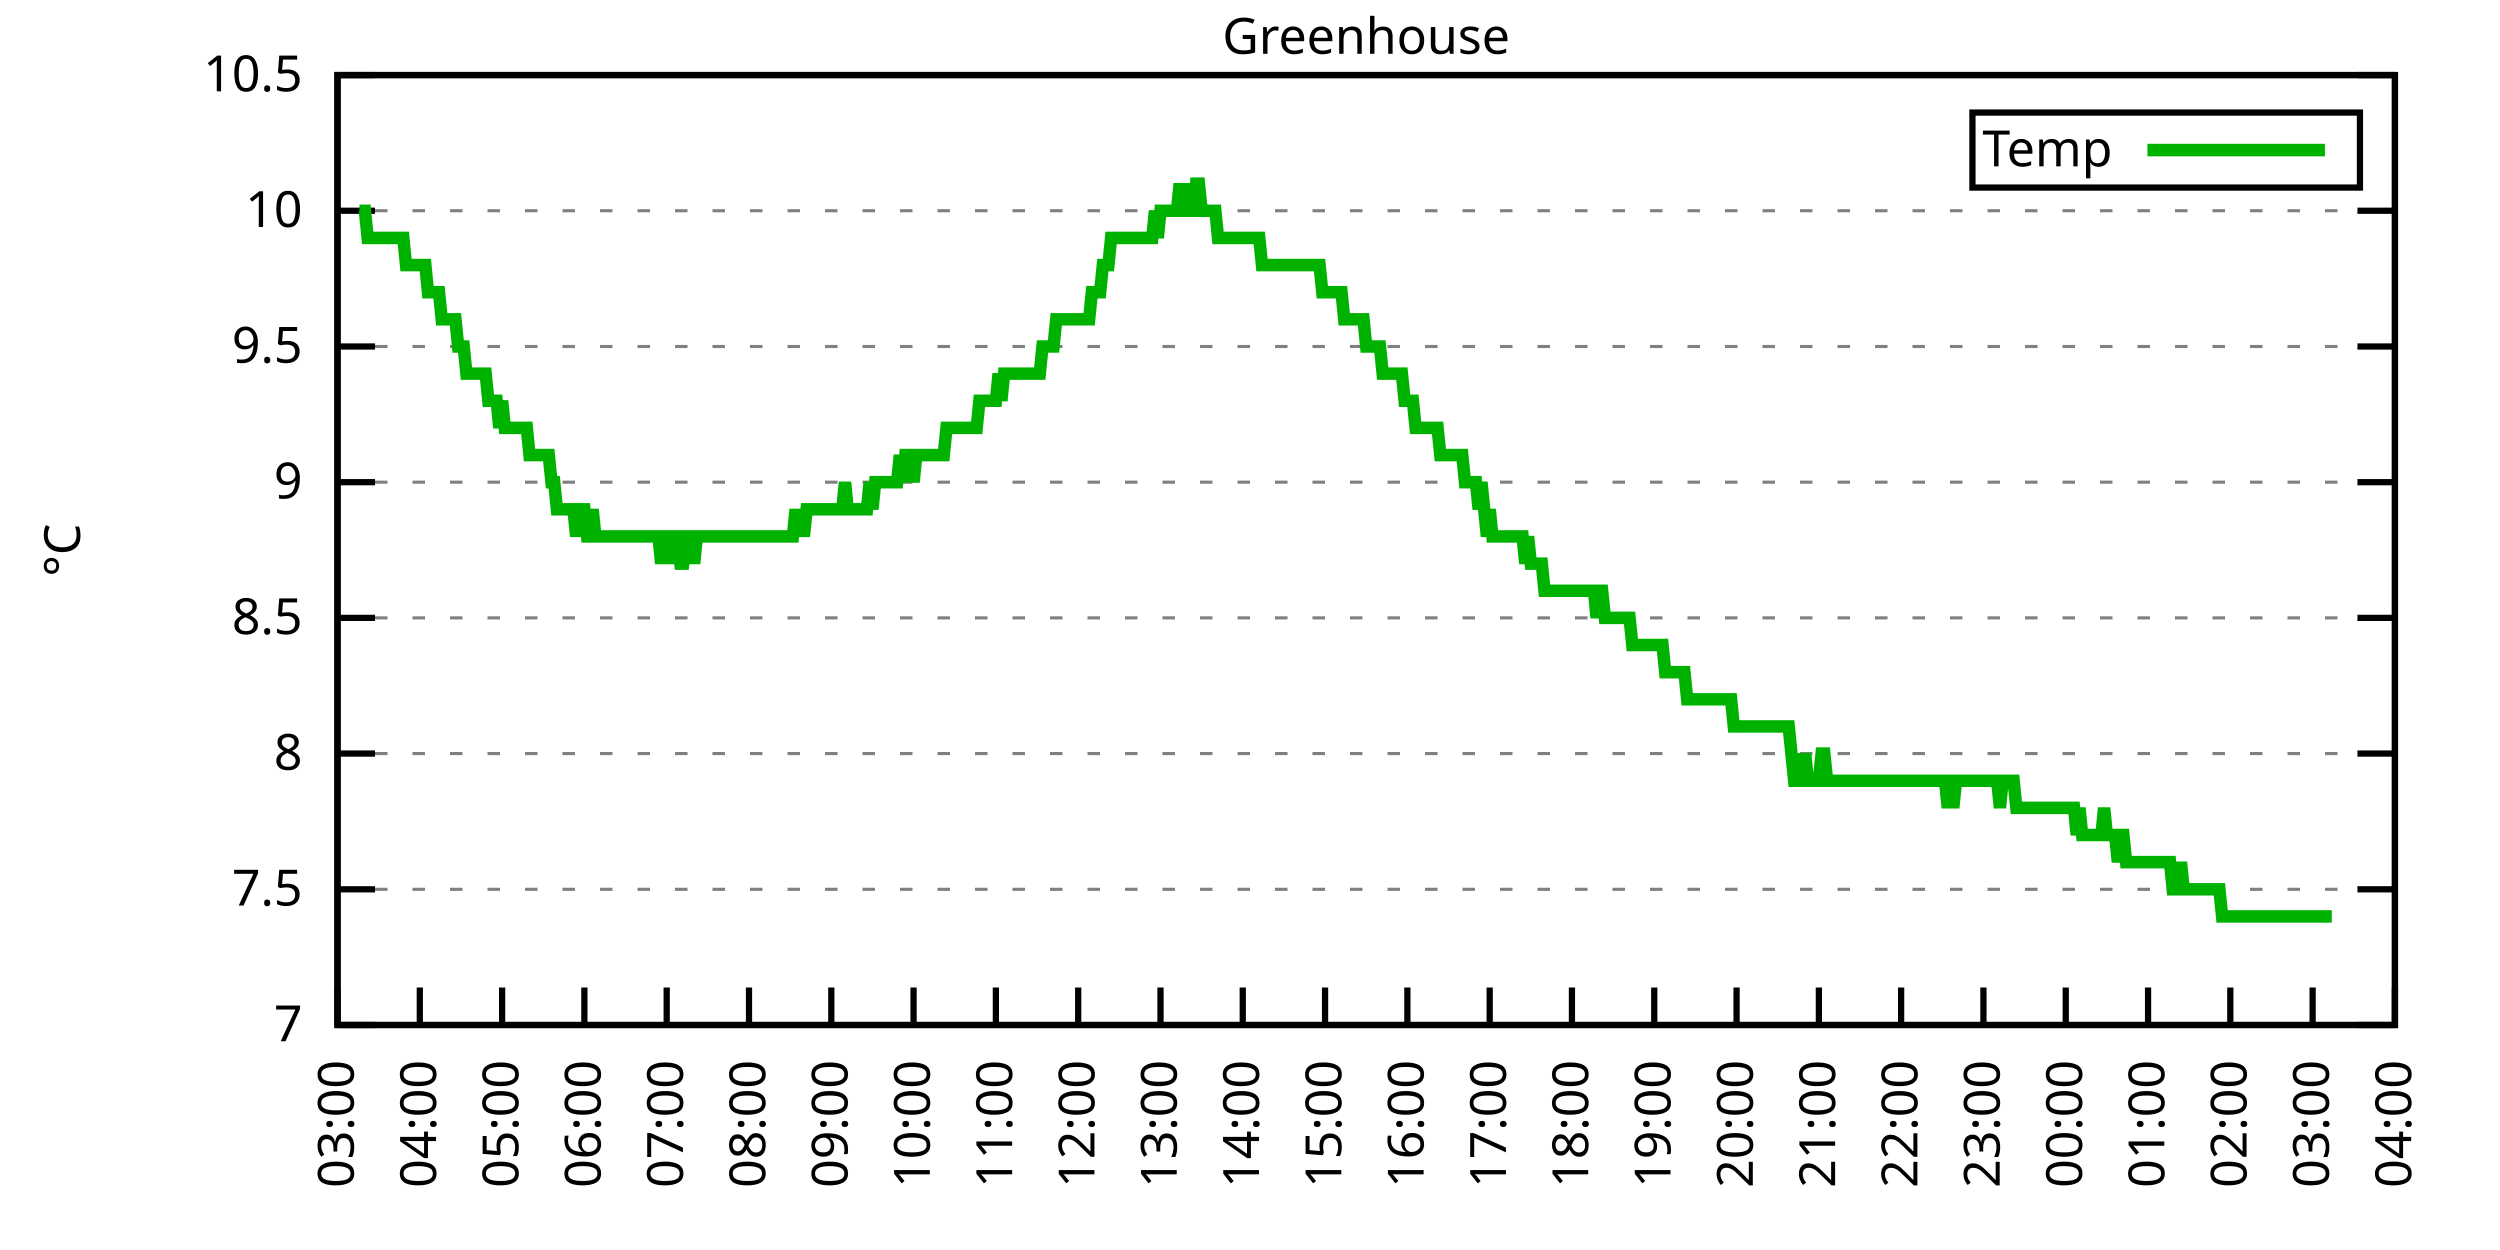
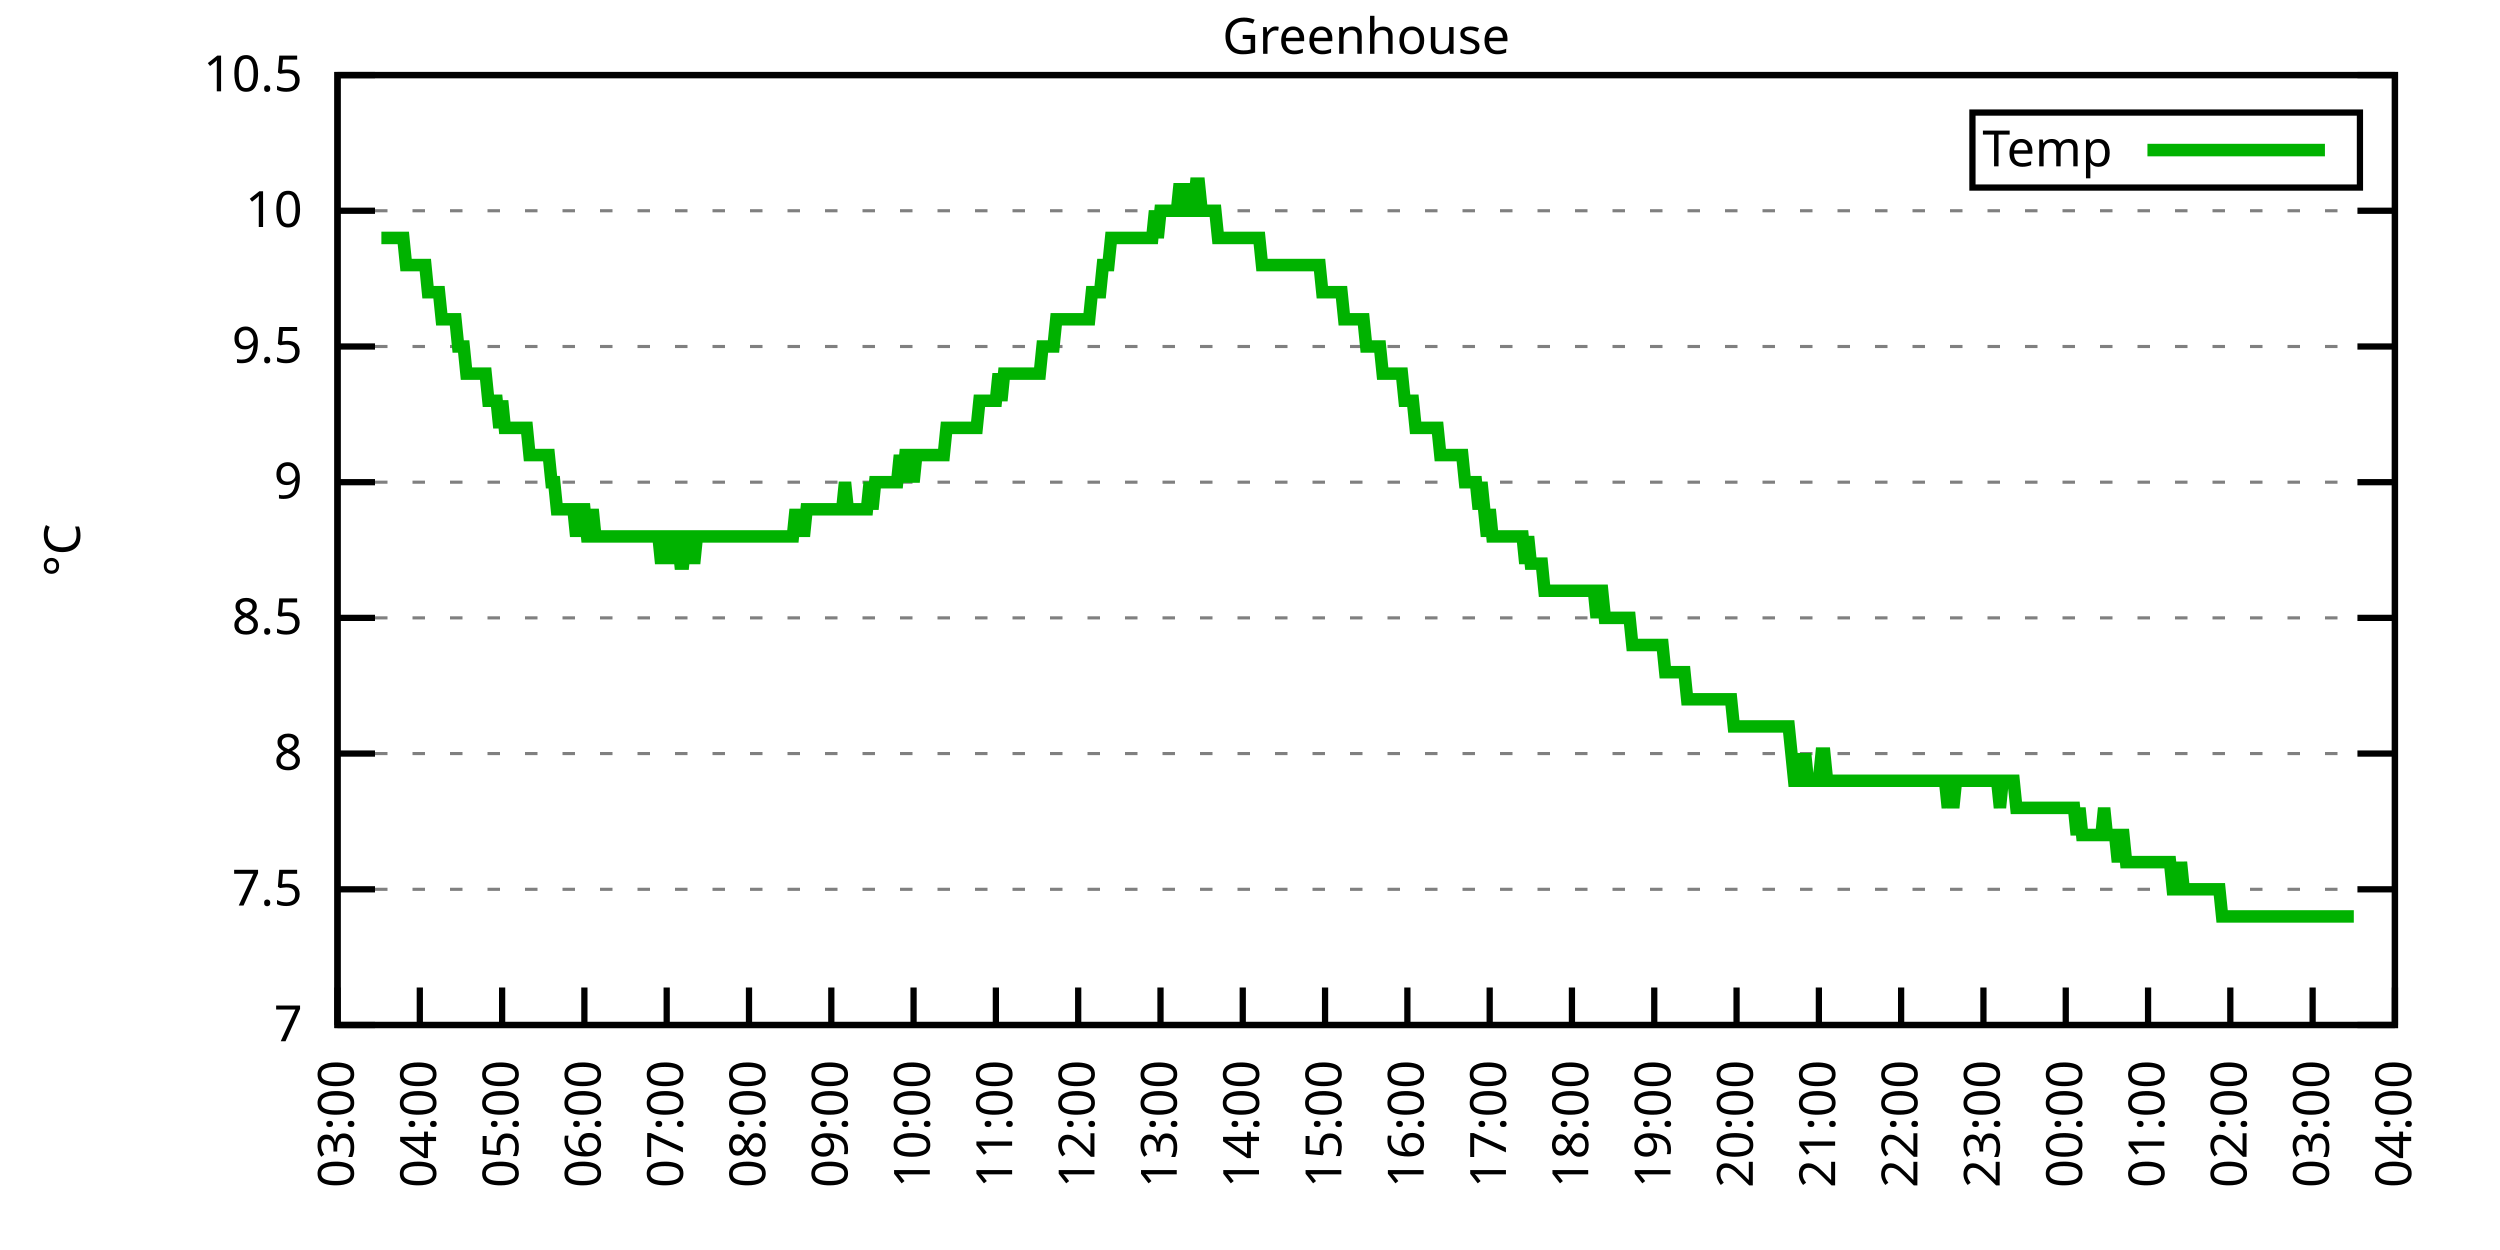
<svg xmlns="http://www.w3.org/2000/svg" xmlns:xlink="http://www.w3.org/1999/xlink" width="400" height="200" viewBox="0 0 400 200">
  <g id="gnuplot_canvas">
    <rect x="0" y="0" width="400" height="200" fill="none" />
    <defs>
      <circle id="gpDot" r="0.5" stroke-width="0.5" stroke="currentColor" />
      <path id="gpPt0" stroke-width="0.333" stroke="currentColor" d="M-1,0 h2 M0,-1 v2" />
      <path id="gpPt1" stroke-width="0.333" stroke="currentColor" d="M-1,-1 L1,1 M1,-1 L-1,1" />
      <path id="gpPt2" stroke-width="0.333" stroke="currentColor" d="M-1,0 L1,0 M0,-1 L0,1 M-1,-1 L1,1 M-1,1 L1,-1" />
      <rect id="gpPt3" stroke-width="0.333" stroke="currentColor" x="-1" y="-1" width="2" height="2" />
      <rect id="gpPt4" stroke-width="0.333" stroke="currentColor" fill="currentColor" x="-1" y="-1" width="2" height="2" />
      <circle id="gpPt5" stroke-width="0.333" stroke="currentColor" cx="0" cy="0" r="1" />
      <use xlink:href="#gpPt5" id="gpPt6" fill="currentColor" stroke="none" />
      <path id="gpPt7" stroke-width="0.333" stroke="currentColor" d="M0,-1.33 L-1.33,0.67 L1.33,0.67 z" />
      <use xlink:href="#gpPt7" id="gpPt8" fill="currentColor" stroke="none" />
      <use xlink:href="#gpPt7" id="gpPt9" stroke="currentColor" transform="rotate(180)" />
      <use xlink:href="#gpPt9" id="gpPt10" fill="currentColor" stroke="none" />
      <use xlink:href="#gpPt3" id="gpPt11" stroke="currentColor" transform="rotate(45)" />
      <use xlink:href="#gpPt11" id="gpPt12" fill="currentColor" stroke="none" />
      <path id="gpPt13" stroke-width="0.333" stroke="currentColor" d="M0,1.330 L1.265,0.411 L0.782,-1.067 L-0.782,-1.076 L-1.265,0.411 z" />
      <use xlink:href="#gpPt13" id="gpPt14" fill="currentColor" stroke="none" />
      <filter id="textbox" filterUnits="objectBoundingBox" x="0" y="0" height="1" width="1">
        <feFlood flood-color="white" flood-opacity="1" result="bgnd" />
        <feComposite in="SourceGraphic" in2="bgnd" operator="atop" />
      </filter>
      <filter id="greybox" filterUnits="objectBoundingBox" x="0" y="0" height="1" width="1">
        <feFlood flood-color="lightgrey" flood-opacity="1" result="grey" />
        <feComposite in="SourceGraphic" in2="grey" operator="atop" />
      </filter>
    </defs>
    <g fill="none" color="white" stroke="currentColor" stroke-width="1.00" stroke-linecap="butt" stroke-linejoin="miter">
</g>
    <g fill="none" color="black" stroke="currentColor" stroke-width="1.00" stroke-linecap="butt" stroke-linejoin="miter">
      <g stroke="none" shape-rendering="crispEdges">
        <polygon fill="rgb(255, 255, 255)" points="54.00,164.00 383.18,164.00 383.18,12.02 54.00,12.02 " />
      </g>
    </g>
    <g fill="none" color="black" stroke="currentColor" stroke-width="1.00" stroke-linecap="butt" stroke-linejoin="miter">
</g>
    <g fill="none" color="black" stroke="black" stroke-width="0.50" stroke-linecap="butt" stroke-linejoin="miter">
</g>
    <g fill="none" color="gray" stroke="currentColor" stroke-width="0.50" stroke-linecap="butt" stroke-linejoin="miter">
      <path stroke="gray" stroke-dasharray="2,4" class="gridline" d="M54.00,164.00 L383.19,164.00  " />
    </g>
    <g fill="none" color="gray" stroke="gray" stroke-width="1.00" stroke-linecap="butt" stroke-linejoin="miter">
</g>
    <g fill="none" color="black" stroke="currentColor" stroke-width="1.00" stroke-linecap="butt" stroke-linejoin="miter">
      <path stroke="black" d="M54.00,164.00 L60.00,164.00 M383.19,164.00 L377.19,164.00  " />
      <g transform="translate(48.40,166.60)" stroke="none" fill="black" font-family="Sans" font-size="8.00" text-anchor="end">
        <text>
          <tspan font-family="Sans"> 7</tspan>
        </text>
      </g>
    </g>
    <g fill="none" color="black" stroke="currentColor" stroke-width="1.00" stroke-linecap="butt" stroke-linejoin="miter">
</g>
    <g fill="none" color="black" stroke="black" stroke-width="0.50" stroke-linecap="butt" stroke-linejoin="miter">
</g>
    <g fill="none" color="gray" stroke="currentColor" stroke-width="0.50" stroke-linecap="butt" stroke-linejoin="miter">
      <path stroke="gray" stroke-dasharray="2,4" class="gridline" d="M54.00,142.29 L383.19,142.29  " />
    </g>
    <g fill="none" color="gray" stroke="gray" stroke-width="1.00" stroke-linecap="butt" stroke-linejoin="miter">
</g>
    <g fill="none" color="black" stroke="currentColor" stroke-width="1.00" stroke-linecap="butt" stroke-linejoin="miter">
      <path stroke="black" d="M54.00,142.29 L60.00,142.29 M383.19,142.29 L377.19,142.29  " />
      <g transform="translate(48.40,144.89)" stroke="none" fill="black" font-family="Sans" font-size="8.00" text-anchor="end">
        <text>
          <tspan font-family="Sans"> 7.5</tspan>
        </text>
      </g>
    </g>
    <g fill="none" color="black" stroke="currentColor" stroke-width="1.00" stroke-linecap="butt" stroke-linejoin="miter">
</g>
    <g fill="none" color="black" stroke="black" stroke-width="0.50" stroke-linecap="butt" stroke-linejoin="miter">
</g>
    <g fill="none" color="gray" stroke="currentColor" stroke-width="0.50" stroke-linecap="butt" stroke-linejoin="miter">
      <path stroke="gray" stroke-dasharray="2,4" class="gridline" d="M54.00,120.57 L383.19,120.57  " />
    </g>
    <g fill="none" color="gray" stroke="gray" stroke-width="1.00" stroke-linecap="butt" stroke-linejoin="miter">
</g>
    <g fill="none" color="black" stroke="currentColor" stroke-width="1.00" stroke-linecap="butt" stroke-linejoin="miter">
      <path stroke="black" d="M54.00,120.57 L60.00,120.57 M383.19,120.57 L377.19,120.57  " />
      <g transform="translate(48.40,123.17)" stroke="none" fill="black" font-family="Sans" font-size="8.00" text-anchor="end">
        <text>
          <tspan font-family="Sans"> 8</tspan>
        </text>
      </g>
    </g>
    <g fill="none" color="black" stroke="currentColor" stroke-width="1.00" stroke-linecap="butt" stroke-linejoin="miter">
</g>
    <g fill="none" color="black" stroke="black" stroke-width="0.50" stroke-linecap="butt" stroke-linejoin="miter">
</g>
    <g fill="none" color="gray" stroke="currentColor" stroke-width="0.50" stroke-linecap="butt" stroke-linejoin="miter">
      <path stroke="gray" stroke-dasharray="2,4" class="gridline" d="M54.00,98.86 L383.19,98.86  " />
    </g>
    <g fill="none" color="gray" stroke="gray" stroke-width="1.00" stroke-linecap="butt" stroke-linejoin="miter">
</g>
    <g fill="none" color="black" stroke="currentColor" stroke-width="1.00" stroke-linecap="butt" stroke-linejoin="miter">
      <path stroke="black" d="M54.00,98.86 L60.00,98.86 M383.19,98.86 L377.19,98.86  " />
      <g transform="translate(48.40,101.46)" stroke="none" fill="black" font-family="Sans" font-size="8.00" text-anchor="end">
        <text>
          <tspan font-family="Sans"> 8.5</tspan>
        </text>
      </g>
    </g>
    <g fill="none" color="black" stroke="currentColor" stroke-width="1.00" stroke-linecap="butt" stroke-linejoin="miter">
</g>
    <g fill="none" color="black" stroke="black" stroke-width="0.50" stroke-linecap="butt" stroke-linejoin="miter">
</g>
    <g fill="none" color="gray" stroke="currentColor" stroke-width="0.50" stroke-linecap="butt" stroke-linejoin="miter">
      <path stroke="gray" stroke-dasharray="2,4" class="gridline" d="M54.00,77.15 L383.19,77.15  " />
    </g>
    <g fill="none" color="gray" stroke="gray" stroke-width="1.00" stroke-linecap="butt" stroke-linejoin="miter">
</g>
    <g fill="none" color="black" stroke="currentColor" stroke-width="1.00" stroke-linecap="butt" stroke-linejoin="miter">
      <path stroke="black" d="M54.00,77.15 L60.00,77.15 M383.19,77.15 L377.19,77.15  " />
      <g transform="translate(48.40,79.75)" stroke="none" fill="black" font-family="Sans" font-size="8.00" text-anchor="end">
        <text>
          <tspan font-family="Sans"> 9</tspan>
        </text>
      </g>
    </g>
    <g fill="none" color="black" stroke="currentColor" stroke-width="1.00" stroke-linecap="butt" stroke-linejoin="miter">
</g>
    <g fill="none" color="black" stroke="black" stroke-width="0.50" stroke-linecap="butt" stroke-linejoin="miter">
</g>
    <g fill="none" color="gray" stroke="currentColor" stroke-width="0.50" stroke-linecap="butt" stroke-linejoin="miter">
      <path stroke="gray" stroke-dasharray="2,4" class="gridline" d="M54.00,55.44 L383.19,55.44  " />
    </g>
    <g fill="none" color="gray" stroke="gray" stroke-width="1.00" stroke-linecap="butt" stroke-linejoin="miter">
</g>
    <g fill="none" color="black" stroke="currentColor" stroke-width="1.00" stroke-linecap="butt" stroke-linejoin="miter">
      <path stroke="black" d="M54.00,55.44 L60.00,55.44 M383.19,55.44 L377.19,55.44  " />
      <g transform="translate(48.40,58.04)" stroke="none" fill="black" font-family="Sans" font-size="8.00" text-anchor="end">
        <text>
          <tspan font-family="Sans"> 9.5</tspan>
        </text>
      </g>
    </g>
    <g fill="none" color="black" stroke="currentColor" stroke-width="1.00" stroke-linecap="butt" stroke-linejoin="miter">
</g>
    <g fill="none" color="black" stroke="black" stroke-width="0.50" stroke-linecap="butt" stroke-linejoin="miter">
</g>
    <g fill="none" color="gray" stroke="currentColor" stroke-width="0.50" stroke-linecap="butt" stroke-linejoin="miter">
      <path stroke="gray" stroke-dasharray="2,4" class="gridline" d="M54.00,33.72 L383.19,33.72  " />
    </g>
    <g fill="none" color="gray" stroke="gray" stroke-width="1.00" stroke-linecap="butt" stroke-linejoin="miter">
</g>
    <g fill="none" color="black" stroke="currentColor" stroke-width="1.00" stroke-linecap="butt" stroke-linejoin="miter">
      <path stroke="black" d="M54.00,33.72 L60.00,33.72 M383.19,33.72 L377.19,33.72  " />
      <g transform="translate(48.40,36.32)" stroke="none" fill="black" font-family="Sans" font-size="8.00" text-anchor="end">
        <text>
          <tspan font-family="Sans"> 10</tspan>
        </text>
      </g>
    </g>
    <g fill="none" color="black" stroke="currentColor" stroke-width="1.00" stroke-linecap="butt" stroke-linejoin="miter">
</g>
    <g fill="none" color="black" stroke="black" stroke-width="0.50" stroke-linecap="butt" stroke-linejoin="miter">
</g>
    <g fill="none" color="gray" stroke="currentColor" stroke-width="0.50" stroke-linecap="butt" stroke-linejoin="miter">
      <path stroke="gray" stroke-dasharray="2,4" class="gridline" d="M54.00,12.01 L383.19,12.01  " />
    </g>
    <g fill="none" color="gray" stroke="gray" stroke-width="1.00" stroke-linecap="butt" stroke-linejoin="miter">
</g>
    <g fill="none" color="black" stroke="currentColor" stroke-width="1.00" stroke-linecap="butt" stroke-linejoin="miter">
      <path stroke="black" d="M54.00,12.01 L60.00,12.01 M383.19,12.01 L377.19,12.01  " />
      <g transform="translate(48.40,14.61)" stroke="none" fill="black" font-family="Sans" font-size="8.00" text-anchor="end">
        <text>
          <tspan font-family="Sans"> 10.5</tspan>
        </text>
      </g>
    </g>
    <g fill="none" color="black" stroke="currentColor" stroke-width="1.00" stroke-linecap="butt" stroke-linejoin="miter">
      <path stroke="black" d="M54.00,164.00 L54.00,158.00  " />
      <g transform="translate(56.60,169.60) rotate(270.00)" stroke="none" fill="black" font-family="Sans" font-size="8.00" text-anchor="end">
        <text>
          <tspan font-family="Sans">03:00</tspan>
        </text>
      </g>
    </g>
    <g fill="none" color="black" stroke="currentColor" stroke-width="1.00" stroke-linecap="butt" stroke-linejoin="miter">
      <path stroke="black" d="M67.17,164.00 L67.17,158.00  " />
      <g transform="translate(69.77,169.60) rotate(270.00)" stroke="none" fill="black" font-family="Sans" font-size="8.00" text-anchor="end">
        <text>
          <tspan font-family="Sans">04:00</tspan>
        </text>
      </g>
    </g>
    <g fill="none" color="black" stroke="currentColor" stroke-width="1.00" stroke-linecap="butt" stroke-linejoin="miter">
      <path stroke="black" d="M80.34,164.00 L80.34,158.00  " />
      <g transform="translate(82.94,169.60) rotate(270.00)" stroke="none" fill="black" font-family="Sans" font-size="8.00" text-anchor="end">
        <text>
          <tspan font-family="Sans">05:00</tspan>
        </text>
      </g>
    </g>
    <g fill="none" color="black" stroke="currentColor" stroke-width="1.00" stroke-linecap="butt" stroke-linejoin="miter">
      <path stroke="black" d="M93.50,164.00 L93.50,158.00  " />
      <g transform="translate(96.10,169.60) rotate(270.00)" stroke="none" fill="black" font-family="Sans" font-size="8.00" text-anchor="end">
        <text>
          <tspan font-family="Sans">06:00</tspan>
        </text>
      </g>
    </g>
    <g fill="none" color="black" stroke="currentColor" stroke-width="1.00" stroke-linecap="butt" stroke-linejoin="miter">
      <path stroke="black" d="M106.67,164.00 L106.67,158.00  " />
      <g transform="translate(109.27,169.60) rotate(270.00)" stroke="none" fill="black" font-family="Sans" font-size="8.00" text-anchor="end">
        <text>
          <tspan font-family="Sans">07:00</tspan>
        </text>
      </g>
    </g>
    <g fill="none" color="black" stroke="currentColor" stroke-width="1.00" stroke-linecap="butt" stroke-linejoin="miter">
      <path stroke="black" d="M119.84,164.00 L119.84,158.00  " />
      <g transform="translate(122.44,169.60) rotate(270.00)" stroke="none" fill="black" font-family="Sans" font-size="8.00" text-anchor="end">
        <text>
          <tspan font-family="Sans">08:00</tspan>
        </text>
      </g>
    </g>
    <g fill="none" color="black" stroke="currentColor" stroke-width="1.00" stroke-linecap="butt" stroke-linejoin="miter">
      <path stroke="black" d="M133.01,164.00 L133.01,158.00  " />
      <g transform="translate(135.61,169.60) rotate(270.00)" stroke="none" fill="black" font-family="Sans" font-size="8.00" text-anchor="end">
        <text>
          <tspan font-family="Sans">09:00</tspan>
        </text>
      </g>
    </g>
    <g fill="none" color="black" stroke="currentColor" stroke-width="1.00" stroke-linecap="butt" stroke-linejoin="miter">
      <path stroke="black" d="M146.17,164.00 L146.17,158.00  " />
      <g transform="translate(148.77,169.60) rotate(270.00)" stroke="none" fill="black" font-family="Sans" font-size="8.00" text-anchor="end">
        <text>
          <tspan font-family="Sans">10:00</tspan>
        </text>
      </g>
    </g>
    <g fill="none" color="black" stroke="currentColor" stroke-width="1.00" stroke-linecap="butt" stroke-linejoin="miter">
      <path stroke="black" d="M159.34,164.00 L159.34,158.00  " />
      <g transform="translate(161.94,169.60) rotate(270.00)" stroke="none" fill="black" font-family="Sans" font-size="8.00" text-anchor="end">
        <text>
          <tspan font-family="Sans">11:00</tspan>
        </text>
      </g>
    </g>
    <g fill="none" color="black" stroke="currentColor" stroke-width="1.00" stroke-linecap="butt" stroke-linejoin="miter">
      <path stroke="black" d="M172.51,164.00 L172.51,158.00  " />
      <g transform="translate(175.11,169.60) rotate(270.00)" stroke="none" fill="black" font-family="Sans" font-size="8.00" text-anchor="end">
        <text>
          <tspan font-family="Sans">12:00</tspan>
        </text>
      </g>
    </g>
    <g fill="none" color="black" stroke="currentColor" stroke-width="1.00" stroke-linecap="butt" stroke-linejoin="miter">
      <path stroke="black" d="M185.68,164.00 L185.68,158.00  " />
      <g transform="translate(188.28,169.60) rotate(270.00)" stroke="none" fill="black" font-family="Sans" font-size="8.00" text-anchor="end">
        <text>
          <tspan font-family="Sans">13:00</tspan>
        </text>
      </g>
    </g>
    <g fill="none" color="black" stroke="currentColor" stroke-width="1.00" stroke-linecap="butt" stroke-linejoin="miter">
      <path stroke="black" d="M198.84,164.00 L198.84,158.00  " />
      <g transform="translate(201.44,169.60) rotate(270.00)" stroke="none" fill="black" font-family="Sans" font-size="8.00" text-anchor="end">
        <text>
          <tspan font-family="Sans">14:00</tspan>
        </text>
      </g>
    </g>
    <g fill="none" color="black" stroke="currentColor" stroke-width="1.00" stroke-linecap="butt" stroke-linejoin="miter">
      <path stroke="black" d="M212.01,164.00 L212.01,158.00  " />
      <g transform="translate(214.61,169.60) rotate(270.00)" stroke="none" fill="black" font-family="Sans" font-size="8.00" text-anchor="end">
        <text>
          <tspan font-family="Sans">15:00</tspan>
        </text>
      </g>
    </g>
    <g fill="none" color="black" stroke="currentColor" stroke-width="1.00" stroke-linecap="butt" stroke-linejoin="miter">
      <path stroke="black" d="M225.18,164.00 L225.18,158.00  " />
      <g transform="translate(227.78,169.60) rotate(270.00)" stroke="none" fill="black" font-family="Sans" font-size="8.00" text-anchor="end">
        <text>
          <tspan font-family="Sans">16:00</tspan>
        </text>
      </g>
    </g>
    <g fill="none" color="black" stroke="currentColor" stroke-width="1.00" stroke-linecap="butt" stroke-linejoin="miter">
      <path stroke="black" d="M238.35,164.00 L238.35,158.00  " />
      <g transform="translate(240.95,169.60) rotate(270.00)" stroke="none" fill="black" font-family="Sans" font-size="8.00" text-anchor="end">
        <text>
          <tspan font-family="Sans">17:00</tspan>
        </text>
      </g>
    </g>
    <g fill="none" color="black" stroke="currentColor" stroke-width="1.00" stroke-linecap="butt" stroke-linejoin="miter">
      <path stroke="black" d="M251.51,164.00 L251.51,158.00  " />
      <g transform="translate(254.11,169.60) rotate(270.00)" stroke="none" fill="black" font-family="Sans" font-size="8.00" text-anchor="end">
        <text>
          <tspan font-family="Sans">18:00</tspan>
        </text>
      </g>
    </g>
    <g fill="none" color="black" stroke="currentColor" stroke-width="1.00" stroke-linecap="butt" stroke-linejoin="miter">
      <path stroke="black" d="M264.68,164.00 L264.68,158.00  " />
      <g transform="translate(267.28,169.60) rotate(270.00)" stroke="none" fill="black" font-family="Sans" font-size="8.00" text-anchor="end">
        <text>
          <tspan font-family="Sans">19:00</tspan>
        </text>
      </g>
    </g>
    <g fill="none" color="black" stroke="currentColor" stroke-width="1.00" stroke-linecap="butt" stroke-linejoin="miter">
      <path stroke="black" d="M277.85,164.00 L277.85,158.00  " />
      <g transform="translate(280.45,169.60) rotate(270.00)" stroke="none" fill="black" font-family="Sans" font-size="8.00" text-anchor="end">
        <text>
          <tspan font-family="Sans">20:00</tspan>
        </text>
      </g>
    </g>
    <g fill="none" color="black" stroke="currentColor" stroke-width="1.00" stroke-linecap="butt" stroke-linejoin="miter">
      <path stroke="black" d="M291.02,164.00 L291.02,158.00  " />
      <g transform="translate(293.62,169.60) rotate(270.00)" stroke="none" fill="black" font-family="Sans" font-size="8.00" text-anchor="end">
        <text>
          <tspan font-family="Sans">21:00</tspan>
        </text>
      </g>
    </g>
    <g fill="none" color="black" stroke="currentColor" stroke-width="1.00" stroke-linecap="butt" stroke-linejoin="miter">
      <path stroke="black" d="M304.18,164.00 L304.18,158.00  " />
      <g transform="translate(306.78,169.60) rotate(270.00)" stroke="none" fill="black" font-family="Sans" font-size="8.00" text-anchor="end">
        <text>
          <tspan font-family="Sans">22:00</tspan>
        </text>
      </g>
    </g>
    <g fill="none" color="black" stroke="currentColor" stroke-width="1.00" stroke-linecap="butt" stroke-linejoin="miter">
      <path stroke="black" d="M317.35,164.00 L317.35,158.00  " />
      <g transform="translate(319.95,169.60) rotate(270.00)" stroke="none" fill="black" font-family="Sans" font-size="8.00" text-anchor="end">
        <text>
          <tspan font-family="Sans">23:00</tspan>
        </text>
      </g>
    </g>
    <g fill="none" color="black" stroke="currentColor" stroke-width="1.00" stroke-linecap="butt" stroke-linejoin="miter">
      <path stroke="black" d="M330.52,164.00 L330.52,158.00  " />
      <g transform="translate(333.12,169.60) rotate(270.00)" stroke="none" fill="black" font-family="Sans" font-size="8.00" text-anchor="end">
        <text>
          <tspan font-family="Sans">00:00</tspan>
        </text>
      </g>
    </g>
    <g fill="none" color="black" stroke="currentColor" stroke-width="1.00" stroke-linecap="butt" stroke-linejoin="miter">
      <path stroke="black" d="M343.69,164.00 L343.69,158.00  " />
      <g transform="translate(346.29,169.60) rotate(270.00)" stroke="none" fill="black" font-family="Sans" font-size="8.00" text-anchor="end">
        <text>
          <tspan font-family="Sans">01:00</tspan>
        </text>
      </g>
    </g>
    <g fill="none" color="black" stroke="currentColor" stroke-width="1.00" stroke-linecap="butt" stroke-linejoin="miter">
      <path stroke="black" d="M356.85,164.00 L356.85,158.00  " />
      <g transform="translate(359.45,169.60) rotate(270.00)" stroke="none" fill="black" font-family="Sans" font-size="8.00" text-anchor="end">
        <text>
          <tspan font-family="Sans">02:00</tspan>
        </text>
      </g>
    </g>
    <g fill="none" color="black" stroke="currentColor" stroke-width="1.00" stroke-linecap="butt" stroke-linejoin="miter">
      <path stroke="black" d="M370.02,164.00 L370.02,158.00  " />
      <g transform="translate(372.62,169.60) rotate(270.00)" stroke="none" fill="black" font-family="Sans" font-size="8.00" text-anchor="end">
        <text>
          <tspan font-family="Sans">03:00</tspan>
        </text>
      </g>
    </g>
    <g fill="none" color="black" stroke="currentColor" stroke-width="1.00" stroke-linecap="butt" stroke-linejoin="miter">
      <path stroke="black" d="M383.19,164.00 L383.19,158.00  " />
      <g transform="translate(385.79,169.60) rotate(270.00)" stroke="none" fill="black" font-family="Sans" font-size="8.00" text-anchor="end">
        <text>
          <tspan font-family="Sans">04:00</tspan>
        </text>
      </g>
    </g>
    <g fill="none" color="black" stroke="currentColor" stroke-width="1.00" stroke-linecap="butt" stroke-linejoin="miter">
</g>
    <g fill="none" color="black" stroke="currentColor" stroke-width="1.00" stroke-linecap="butt" stroke-linejoin="miter">
      <path stroke="black" d="M54.00,12.01 L54.00,164.00 L383.19,164.00 L383.19,12.01 L54.00,12.01 Z  " />
    </g>
    <g fill="none" color="black" stroke="currentColor" stroke-width="1.00" stroke-linecap="butt" stroke-linejoin="miter">
</g>
    <g fill="none" color="black" stroke="currentColor" stroke-width="1.00" stroke-linecap="butt" stroke-linejoin="miter">
      <path stroke="black" d="M315.59,30.01 L315.59,18.01 L377.59,18.01 L377.59,30.01 L315.59,30.01 Z  " />
    </g>
    <g id="Greenhouse_plot_1">
      <g fill="none" color="white" stroke="black" stroke-width="2.00" stroke-linecap="butt" stroke-linejoin="miter">
</g>
      <g fill="none" color="black" stroke="currentColor" stroke-width="2.00" stroke-linecap="butt" stroke-linejoin="miter">
        <g transform="translate(337.99,26.61)" stroke="none" fill="black" font-family="Sans" font-size="8.00" text-anchor="end">
          <text>
            <tspan font-family="Sans">Temp</tspan>
          </text>
        </g>
      </g>
      <g fill="none" color="black" stroke="currentColor" stroke-width="2.00" stroke-linecap="butt" stroke-linejoin="miter">
-         <path stroke="rgb(  0, 178,   0)" d="M343.59,24.01 L371.99,24.01 M57.51,33.72 L57.95,33.72 L58.39,33.72 L58.83,38.07 L59.27,38.07 L59.71,38.07   L60.14,38.07 L60.58,38.07 L61.02,38.07 L61.46,38.07 L61.90,38.07 L62.34,38.07 L62.78,38.07 L63.22,38.07   L63.66,38.07 L64.10,38.07 L64.53,38.07 L64.97,42.41 L65.41,42.41 L65.85,42.41 L66.29,42.41 L66.73,42.41   L67.17,42.41 L67.61,42.41 L68.05,42.41 L68.48,46.75 L68.92,46.75 L69.36,46.75 L69.80,46.75 L70.24,46.75   L70.68,51.09 L71.12,51.09 L71.56,51.09 L72.00,51.09 L72.43,51.09 L72.87,51.09 L73.31,55.44 L73.75,55.44   L74.19,55.44 L74.63,59.78 L75.07,59.78 L75.51,59.78 L75.95,59.78 L76.38,59.78 L76.82,59.78 L77.26,59.78   L77.70,59.78 L78.14,64.12 L78.58,64.12 L79.02,64.12 L79.46,64.12 L79.90,68.46 L80.34,64.12 L80.77,68.46   L81.21,68.46 L81.65,68.46 L82.09,68.46 L82.53,68.46 L82.97,68.46 L83.41,68.46 L83.85,68.46 L84.29,68.46   L84.72,72.81 L85.16,72.81 L85.60,72.81 L86.04,72.81 L86.48,72.81 L86.92,72.81 L87.36,72.81 L87.80,72.81   L88.24,77.15 L88.67,77.15 L89.11,81.49 L89.55,81.49 L89.99,81.49 L90.43,81.49 L90.87,81.49 L91.31,81.49   L91.75,81.49 L92.19,85.83 L92.62,81.49 L93.06,81.49 L93.50,81.49 L93.94,85.83 L94.38,85.83 L94.82,81.49   L95.26,85.83 L95.70,85.83 L96.14,85.83 L96.58,85.83 L97.01,85.83 L97.45,85.83 L97.89,85.83 L98.33,85.83   L98.77,85.83 L99.21,85.83 L99.65,85.83 L100.09,85.83 L100.53,85.83 L100.96,85.83 L101.40,85.83 L101.84,85.83   L102.28,85.83 L102.72,85.83 L103.16,85.83 L103.60,85.83 L104.04,85.83 L104.48,85.83 L104.91,85.83 L105.35,85.83   L105.79,90.18 L106.23,85.83 L106.67,85.83 L107.11,90.18 L107.55,85.83 L107.99,85.83 L108.43,85.83 L108.87,90.18   L109.30,90.18 L109.74,85.83 L110.18,85.83 L110.62,85.83 L111.06,90.18 L111.50,85.83 L111.94,85.83 L112.38,85.83   L112.82,85.83 L113.25,85.83 L113.69,85.83 L114.13,85.83 L114.57,85.83 L115.01,85.83 L115.45,85.83 L115.89,85.83   L116.33,85.83 L116.77,85.83 L117.20,85.83 L117.64,85.83 L118.08,85.83 L118.52,85.83 L118.96,85.83 L119.40,85.83   L119.84,85.83 L120.28,85.83 L120.72,85.83 L121.15,85.83 L121.59,85.83 L122.03,85.83 L122.47,85.83 L122.91,85.83   L123.35,85.83 L123.79,85.83 L124.23,85.83 L124.67,85.83 L125.11,85.83 L125.54,85.83 L125.98,85.83 L126.42,85.83   L126.86,85.83 L127.30,81.49 L127.74,85.83 L128.18,81.49 L128.62,85.83 L129.06,81.49 L129.49,81.49 L129.93,81.49   L130.37,81.49 L130.81,81.49 L131.25,81.49 L131.69,81.49 L132.13,81.49 L132.57,81.49 L133.01,81.49 L133.44,81.49   L133.88,81.49 L134.32,81.49 L134.76,81.49 L135.20,77.15 L135.64,81.49 L136.08,81.49 L136.52,81.49 L136.96,81.49   L137.39,81.49 L137.83,81.49 L138.27,81.49 L138.71,81.49 L139.15,77.15 L139.59,81.49 L140.03,77.15 L140.47,77.15   L140.91,77.15 L141.35,77.15 L141.78,77.15 L142.22,77.15 L142.66,77.15 L143.10,77.15 L143.54,77.15 L143.98,72.81   L144.42,77.15 L144.86,72.81 L145.30,72.81 L145.73,72.81 L146.17,77.15 L146.61,72.81 L147.05,72.81 L147.49,72.81   L147.93,72.81 L148.37,72.81 L148.81,72.81 L149.25,72.81 L149.68,72.81 L150.12,72.81 L150.56,72.81 L151.00,72.81   L151.44,68.46 L151.88,68.46 L152.32,68.46 L152.76,68.46 L153.20,68.46 L153.63,68.46 L154.07,68.46 L154.51,68.46   L154.95,68.46 L155.39,68.46 L155.83,68.46 L156.27,68.46 L156.71,64.12 L157.15,64.12 L157.59,64.12 L158.02,64.12   L158.46,64.12 L158.90,64.12 L159.34,64.12 L159.78,59.78 L160.22,64.12 L160.66,59.78 L161.10,59.78 L161.54,59.78   L161.97,59.78 L162.41,59.78 L162.85,59.78 L163.29,59.78 L163.73,59.78 L164.17,59.78 L164.61,59.78 L165.05,59.78   L165.49,59.78 L165.92,59.78 L166.36,59.78 L166.80,55.44 L167.24,55.44 L167.68,55.44 L168.12,55.44 L168.56,55.44   L169.00,51.09 L169.44,51.09 L169.87,51.09 L170.31,51.09 L170.75,51.09 L171.19,51.09 L171.63,51.09 L172.07,51.09   L172.51,51.09 L172.95,51.09 L173.39,51.09 L173.83,51.09 L174.26,51.09 L174.70,46.75 L175.14,46.75 L175.58,46.75   L176.02,46.75 L176.46,42.41 L176.90,42.41 L177.34,42.41 L177.78,38.07 L178.21,38.07 L178.65,38.07 L179.09,38.07   L179.53,38.07 L179.97,38.07 L180.41,38.07 L180.85,38.07 L181.29,38.07 L181.73,38.07 L182.16,38.07 L182.60,38.07   L183.04,38.07 L183.48,38.07 L183.92,38.07 L184.36,38.07 L184.80,33.72 L185.24,38.07 L185.68,33.72 L186.11,33.72   L186.55,33.72 L186.99,33.72 L187.43,33.72 L187.87,33.72 L188.31,33.72 L188.75,29.38 L189.19,33.72 L189.63,29.38   L190.07,33.72 L190.50,33.72 L190.94,33.72 L191.38,29.38 L191.82,29.38 L192.26,33.72 L192.70,33.72 L193.14,33.72   L193.58,33.72 L194.02,33.72 L194.45,33.72 L194.89,38.07 L195.33,38.07 L195.77,38.07 L196.21,38.07 L196.65,38.07   L197.09,38.07 L197.53,38.07 L197.97,38.07 L198.40,38.07 L198.84,38.07 L199.28,38.07 L199.72,38.07 L200.16,38.07   L200.60,38.07 L201.04,38.07 L201.48,38.07 L201.92,42.41 L202.35,42.41 L202.79,42.41 L203.23,42.41 L203.67,42.41   L204.11,42.41 L204.55,42.41 L204.99,42.41 L205.43,42.41 L205.87,42.41 L206.31,42.41 L206.74,42.41 L207.18,42.41   L207.62,42.41 L208.06,42.41 L208.50,42.41 L208.94,42.41 L209.38,42.41 L209.82,42.41 L210.26,42.41 L210.69,42.41   L211.13,42.41 L211.57,46.75 L212.01,46.75 L212.45,46.75 L212.89,46.75 L213.33,46.75 L213.77,46.75 L214.21,46.75   L214.64,46.75 L215.08,51.09 L215.52,51.09 L215.96,51.09 L216.40,51.09 L216.84,51.09 L217.28,51.09 L217.72,51.09   L218.16,51.09 L218.60,55.44 L219.03,55.44 L219.47,55.44 L219.91,55.44 L220.35,55.44 L220.79,55.44 L221.23,59.78   L221.67,59.78 L222.11,59.78 L222.55,59.78 L222.98,59.78 L223.42,59.78 L223.86,59.78 L224.30,59.78 L224.74,64.12   L225.18,64.12 L225.62,64.12 L226.06,64.12 L226.50,68.46 L226.93,68.46 L227.37,68.46 L227.81,68.46 L228.25,68.46   L228.69,68.46 L229.13,68.46 L229.57,68.46 L230.01,68.46 L230.45,72.81 L230.88,72.81 L231.32,72.81 L231.76,72.81   L232.20,72.81 L232.64,72.81 L233.08,72.81 L233.52,72.81 L233.96,72.81 L234.40,77.15 L234.84,77.15 L235.27,77.15   L235.71,77.15 L236.15,77.15 L236.59,81.49 L237.03,77.15 L237.47,81.49 L237.91,85.83 L238.35,81.49 L238.79,85.83   L239.22,85.83 L239.66,85.83 L240.10,85.83 L240.54,85.83 L240.98,85.83 L241.42,85.83 L241.86,85.83 L242.30,85.83   L242.74,85.83 L243.17,85.83 L243.61,85.83 L244.05,90.18 L244.49,85.83 L244.93,90.18 L245.37,90.18 L245.81,90.18   L246.25,90.18 L246.69,90.18 L247.12,94.52 L247.56,94.52 L248.00,94.52 L248.44,94.52 L248.88,94.52 L249.32,94.52   L249.76,94.52 L250.20,94.52 L250.64,94.52 L251.08,94.52 L251.51,94.52 L251.95,94.52 L252.39,94.52 L252.83,94.52   L253.27,94.52 L253.71,94.52 L254.15,94.52 L254.59,94.52 L255.03,94.52 L255.46,98.86 L255.90,94.52 L256.34,94.52   L256.78,98.86 L257.22,98.86 L257.66,98.86 L258.10,98.86 L258.54,98.86 L258.98,98.86 L259.41,98.86 L259.85,98.86   L260.29,98.86 L260.73,98.86 L261.17,103.20 L261.61,103.20 L262.05,103.20 L262.49,103.20 L262.93,103.20 L263.36,103.20   L263.80,103.20 L264.24,103.20 L264.68,103.20 L265.12,103.20 L265.56,103.20 L266.00,103.20 L266.44,107.55 L266.88,107.55   L267.32,107.55 L267.75,107.55 L268.19,107.55 L268.63,107.55 L269.07,107.55 L269.51,107.55 L269.95,111.89 L270.39,111.89   L270.83,111.89 L271.27,111.89 L271.70,111.89 L272.14,111.89 L272.58,111.89 L273.02,111.89 L273.46,111.89 L273.90,111.89   L274.34,111.89 L274.78,111.89 L275.22,111.89 L275.65,111.89 L276.09,111.89 L276.53,111.89 L276.97,111.89 L277.41,116.23   L277.85,116.23 L278.29,116.23 L278.73,116.23 L279.17,116.23 L279.60,116.23 L280.04,116.23 L280.48,116.23 L280.92,116.23   L281.36,116.23 L281.80,116.23 L282.24,116.23 L282.68,116.23 L283.12,116.23 L283.56,116.23 L283.99,116.23 L284.43,116.23   L284.87,116.23 L285.31,116.23 L285.75,116.23 L286.19,116.23 L286.63,120.57 L287.07,124.92 L287.51,124.92 L287.94,120.57   L288.38,124.92 L288.82,120.57 L289.26,124.92 L289.70,124.92 L290.14,124.92 L290.58,124.92 L291.02,124.92 L291.46,120.57   L291.89,120.57 L292.33,124.92 L292.77,124.92 L293.21,124.92 L293.65,124.92 L294.09,124.92 L294.53,124.92 L294.97,124.92   L295.41,124.92 L295.84,124.92 L296.28,124.92 L296.72,124.92 L297.16,124.92 L297.60,124.92 L298.04,124.92 L298.48,124.92   L298.92,124.92 L299.36,124.92 L299.80,124.92 L300.23,124.92 L300.67,124.92 L301.11,124.92 L301.55,124.92 L301.99,124.92   L302.43,124.92 L302.87,124.92 L303.31,124.92 L303.75,124.92 L304.18,124.92 L304.62,124.92 L305.06,124.92 L305.50,124.92   L305.94,124.92 L306.38,124.92 L306.82,124.92 L307.26,124.92 L307.70,124.92 L308.13,124.92 L308.57,124.92 L309.01,124.92   L309.45,124.92 L309.89,124.92 L310.33,124.92 L310.77,124.92 L311.21,124.92 L311.65,129.26 L312.08,124.92 L312.52,129.26   L312.96,124.92 L313.40,124.92 L313.84,124.92 L314.28,124.92 L314.72,124.92 L315.16,124.92 L315.60,124.92 L316.04,124.92   L316.47,124.92 L316.91,124.92 L317.35,124.92 L317.79,124.92 L318.23,124.92 L318.67,124.92 L319.11,124.92 L319.55,124.92   L319.99,129.26 L320.42,124.92 L320.86,124.92 L321.30,124.92 L321.74,124.92 L322.18,124.92 L322.62,129.26 L323.06,129.26   L323.50,129.26 L323.94,129.26 L324.37,129.26 L324.81,129.26 L325.25,129.26 L325.69,129.26 L326.13,129.26 L326.57,129.26   L327.01,129.26 L327.45,129.26 L327.89,129.26 L328.33,129.26 L328.76,129.26 L329.20,129.26 L329.64,129.26 L330.08,129.26   L330.52,129.26 L330.96,129.26 L331.40,129.26 L331.84,129.26 L332.28,133.60 L332.71,129.26 L333.15,133.60 L333.59,133.60   L334.03,133.60 L334.47,133.60 L334.91,133.60 L335.35,133.60 L335.79,133.60 L336.23,133.60 L336.66,129.26 L337.10,133.60   L337.54,133.60 L337.98,133.60 L338.42,133.60 L338.86,137.94 L339.30,133.60 L339.74,133.60 L340.18,137.94 L340.61,137.94   L341.05,137.94 L341.49,137.94 L341.93,137.94 L342.37,137.94 L342.81,137.94 L343.25,137.94 L343.69,137.94 L344.13,137.94   L344.57,137.94 L345.00,137.94 L345.44,137.94 L345.88,137.94 L346.32,137.94 L346.76,137.94 L347.20,137.94 L347.64,142.29   L348.08,142.29 L348.52,142.29 L348.95,137.94 L349.39,142.29 L349.83,142.29 L350.27,142.29 L350.71,142.29 L351.15,142.29   L351.59,142.29 L352.03,142.29 L352.47,142.29 L352.90,142.29 L353.34,142.29 L353.78,142.29 L354.22,142.29 L354.66,142.29   L355.10,142.29 L355.54,146.63 L355.98,146.63 L356.42,146.63 L356.85,146.63 L357.29,146.63 L357.73,146.63 L358.17,146.63   L358.61,146.63 L359.05,146.63 L359.49,146.63 L359.93,146.63 L360.37,146.63 L360.81,146.63 L361.24,146.63 L361.68,146.63   L362.12,146.63 L362.56,146.63 L363.00,146.63 L363.44,146.63 L363.88,146.63 L364.32,146.63 L364.76,146.63 L365.19,146.63   L365.63,146.63 L366.07,146.63 L366.51,146.63 L366.95,146.63 L367.39,146.63 L367.83,146.63 L368.27,146.63 L368.71,146.63   L369.14,146.63 L369.58,146.63 L370.02,146.63 L370.46,146.63 L370.90,146.63 L371.34,146.63 L371.78,146.63 L372.22,146.63   L372.66,146.63 L373.09,146.63  " />
+         <path stroke="rgb(  0, 178,   0)" d="M343.59,24.01 L371.99,24.01 M61.02,38.07 L61.46,38.07 L61.90,38.07 L62.34,38.07 L62.78,38.07 L63.22,38.07   L63.66,38.07 L64.10,38.07 L64.53,38.07 L64.97,42.41 L65.41,42.41 L65.85,42.41 L66.29,42.41 L66.73,42.41   L67.17,42.41 L67.61,42.41 L68.05,42.41 L68.48,46.75 L68.92,46.75 L69.36,46.75 L69.80,46.75 L70.24,46.75   L70.68,51.09 L71.12,51.09 L71.56,51.09 L72.00,51.09 L72.43,51.09 L72.87,51.09 L73.31,55.44 L73.75,55.44   L74.19,55.44 L74.63,59.78 L75.07,59.78 L75.51,59.78 L75.95,59.78 L76.38,59.78 L76.82,59.78 L77.26,59.78   L77.70,59.78 L78.14,64.12 L78.58,64.12 L79.02,64.12 L79.46,64.12 L79.90,68.46 L80.34,64.12 L80.77,68.46   L81.21,68.46 L81.65,68.46 L82.09,68.46 L82.53,68.46 L82.97,68.46 L83.41,68.46 L83.85,68.46 L84.29,68.46   L84.72,72.81 L85.16,72.81 L85.60,72.81 L86.04,72.81 L86.48,72.81 L86.92,72.81 L87.36,72.81 L87.80,72.81   L88.24,77.15 L88.67,77.15 L89.11,81.49 L89.55,81.49 L89.99,81.49 L90.43,81.49 L90.87,81.49 L91.31,81.49   L91.75,81.49 L92.19,85.83 L92.62,81.49 L93.06,81.49 L93.50,81.49 L93.94,85.83 L94.38,85.83 L94.82,81.49   L95.26,85.83 L95.70,85.83 L96.14,85.83 L96.58,85.83 L97.01,85.83 L97.45,85.83 L97.89,85.83 L98.33,85.83   L98.77,85.83 L99.21,85.83 L99.65,85.83 L100.09,85.83 L100.53,85.83 L100.96,85.83 L101.40,85.83 L101.84,85.83   L102.28,85.83 L102.72,85.83 L103.16,85.83 L103.60,85.83 L104.04,85.83 L104.48,85.83 L104.91,85.83 L105.35,85.83   L105.79,90.18 L106.23,85.83 L106.67,85.83 L107.11,90.18 L107.55,85.83 L107.99,85.83 L108.43,85.83 L108.87,90.18   L109.30,90.18 L109.74,85.83 L110.18,85.83 L110.62,85.83 L111.06,90.18 L111.50,85.83 L111.94,85.83 L112.38,85.83   L112.82,85.83 L113.25,85.83 L113.69,85.83 L114.13,85.83 L114.57,85.83 L115.01,85.83 L115.45,85.83 L115.89,85.83   L116.33,85.83 L116.77,85.83 L117.20,85.83 L117.64,85.83 L118.08,85.83 L118.52,85.83 L118.96,85.83 L119.40,85.83   L119.84,85.83 L120.28,85.83 L120.72,85.83 L121.15,85.83 L121.59,85.83 L122.03,85.83 L122.47,85.83 L122.91,85.83   L123.35,85.83 L123.79,85.83 L124.23,85.83 L124.67,85.83 L125.11,85.83 L125.54,85.83 L125.98,85.83 L126.42,85.83   L126.86,85.83 L127.30,81.49 L127.74,85.83 L128.18,81.49 L128.62,85.83 L129.06,81.49 L129.49,81.49 L129.93,81.49   L130.37,81.49 L130.81,81.49 L131.25,81.49 L131.69,81.49 L132.13,81.49 L132.57,81.49 L133.01,81.49 L133.44,81.49   L133.88,81.49 L134.32,81.49 L134.76,81.49 L135.20,77.15 L135.64,81.49 L136.08,81.49 L136.52,81.49 L136.96,81.49   L137.39,81.49 L137.83,81.49 L138.27,81.49 L138.71,81.49 L139.15,77.15 L139.59,81.49 L140.03,77.15 L140.47,77.15   L140.91,77.15 L141.35,77.15 L141.78,77.15 L142.22,77.15 L142.66,77.15 L143.10,77.15 L143.54,77.15 L143.98,72.81   L144.42,77.15 L144.86,72.81 L145.30,72.81 L145.73,72.81 L146.17,77.15 L146.61,72.81 L147.05,72.81 L147.49,72.81   L147.93,72.81 L148.37,72.81 L148.81,72.81 L149.25,72.81 L149.68,72.81 L150.12,72.81 L150.56,72.81 L151.00,72.81   L151.44,68.46 L151.88,68.46 L152.32,68.46 L152.76,68.46 L153.20,68.46 L153.63,68.46 L154.07,68.46 L154.51,68.46   L154.95,68.46 L155.39,68.46 L155.83,68.46 L156.27,68.46 L156.71,64.12 L157.15,64.12 L157.59,64.12 L158.02,64.12   L158.46,64.12 L158.90,64.12 L159.34,64.12 L159.78,59.78 L160.22,64.12 L160.66,59.78 L161.10,59.78 L161.54,59.78   L161.97,59.78 L162.41,59.78 L162.85,59.78 L163.29,59.78 L163.73,59.78 L164.17,59.78 L164.61,59.78 L165.05,59.78   L165.49,59.78 L165.92,59.78 L166.36,59.78 L166.80,55.44 L167.24,55.44 L167.68,55.44 L168.12,55.44 L168.56,55.44   L169.00,51.09 L169.44,51.09 L169.87,51.09 L170.31,51.09 L170.75,51.09 L171.19,51.09 L171.63,51.09 L172.07,51.09   L172.51,51.09 L172.95,51.09 L173.39,51.09 L173.83,51.09 L174.26,51.09 L174.70,46.75 L175.14,46.75 L175.58,46.75   L176.02,46.75 L176.46,42.41 L176.90,42.41 L177.34,42.41 L177.78,38.07 L178.21,38.07 L178.65,38.07 L179.09,38.07   L179.53,38.07 L179.97,38.07 L180.41,38.07 L180.85,38.07 L181.29,38.07 L181.73,38.07 L182.16,38.07 L182.60,38.07   L183.04,38.07 L183.48,38.07 L183.92,38.07 L184.36,38.07 L184.80,33.72 L185.24,38.07 L185.68,33.72 L186.11,33.72   L186.55,33.72 L186.99,33.72 L187.43,33.72 L187.87,33.72 L188.31,33.72 L188.75,29.38 L189.19,33.72 L189.63,29.38   L190.07,33.72 L190.50,33.72 L190.94,33.72 L191.38,29.38 L191.82,29.38 L192.26,33.72 L192.70,33.72 L193.14,33.72   L193.58,33.72 L194.02,33.72 L194.45,33.72 L194.89,38.07 L195.33,38.07 L195.77,38.07 L196.21,38.07 L196.65,38.07   L197.09,38.07 L197.53,38.07 L197.97,38.07 L198.40,38.07 L198.84,38.07 L199.28,38.07 L199.72,38.07 L200.16,38.07   L200.60,38.07 L201.04,38.07 L201.48,38.07 L201.92,42.41 L202.35,42.41 L202.79,42.41 L203.23,42.41 L203.67,42.41   L204.11,42.41 L204.55,42.41 L204.99,42.41 L205.43,42.41 L205.87,42.41 L206.31,42.41 L206.74,42.41 L207.18,42.41   L207.62,42.41 L208.06,42.41 L208.50,42.41 L208.94,42.41 L209.38,42.41 L209.82,42.41 L210.26,42.41 L210.69,42.41   L211.13,42.41 L211.57,46.75 L212.01,46.75 L212.45,46.75 L212.89,46.75 L213.33,46.75 L213.77,46.75 L214.21,46.75   L214.64,46.75 L215.08,51.09 L215.52,51.09 L215.96,51.09 L216.40,51.09 L216.84,51.09 L217.28,51.09 L217.72,51.09   L218.16,51.09 L218.60,55.44 L219.03,55.44 L219.47,55.44 L219.91,55.44 L220.35,55.44 L220.79,55.44 L221.23,59.78   L221.67,59.78 L222.11,59.78 L222.55,59.78 L222.98,59.78 L223.42,59.78 L223.86,59.78 L224.30,59.78 L224.74,64.12   L225.18,64.12 L225.62,64.12 L226.06,64.12 L226.50,68.46 L226.93,68.46 L227.37,68.46 L227.81,68.46 L228.25,68.46   L228.69,68.46 L229.13,68.46 L229.57,68.46 L230.01,68.46 L230.45,72.81 L230.88,72.81 L231.32,72.81 L231.76,72.81   L232.20,72.81 L232.64,72.81 L233.08,72.81 L233.52,72.81 L233.96,72.81 L234.40,77.15 L234.84,77.15 L235.27,77.15   L235.71,77.15 L236.15,77.15 L236.59,81.49 L237.03,77.15 L237.47,81.49 L237.91,85.83 L238.35,81.49 L238.79,85.83   L239.22,85.83 L239.66,85.83 L240.10,85.83 L240.54,85.83 L240.98,85.83 L241.42,85.83 L241.86,85.83 L242.30,85.83   L242.74,85.83 L243.17,85.83 L243.61,85.83 L244.05,90.18 L244.49,85.83 L244.93,90.18 L245.37,90.18 L245.81,90.18   L246.25,90.18 L246.69,90.18 L247.12,94.52 L247.56,94.52 L248.00,94.52 L248.44,94.52 L248.88,94.52 L249.32,94.52   L249.76,94.52 L250.20,94.52 L250.64,94.52 L251.08,94.52 L251.51,94.52 L251.95,94.52 L252.39,94.52 L252.83,94.52   L253.27,94.52 L253.71,94.52 L254.15,94.52 L254.59,94.52 L255.03,94.52 L255.46,98.86 L255.90,94.52 L256.34,94.52   L256.78,98.86 L257.22,98.86 L257.66,98.86 L258.10,98.86 L258.54,98.86 L258.98,98.86 L259.41,98.86 L259.85,98.86   L260.29,98.86 L260.73,98.86 L261.17,103.20 L261.61,103.20 L262.05,103.20 L262.49,103.20 L262.93,103.20 L263.36,103.20   L263.80,103.20 L264.24,103.20 L264.68,103.20 L265.12,103.20 L265.56,103.20 L266.00,103.20 L266.44,107.55 L266.88,107.55   L267.32,107.55 L267.75,107.55 L268.19,107.55 L268.63,107.55 L269.07,107.55 L269.51,107.55 L269.95,111.89 L270.39,111.89   L270.83,111.89 L271.27,111.89 L271.70,111.89 L272.14,111.89 L272.58,111.89 L273.02,111.89 L273.46,111.89 L273.90,111.89   L274.34,111.89 L274.78,111.89 L275.22,111.89 L275.65,111.89 L276.09,111.89 L276.53,111.89 L276.97,111.89 L277.41,116.23   L277.85,116.23 L278.29,116.23 L278.73,116.23 L279.17,116.23 L279.60,116.23 L280.04,116.23 L280.48,116.23 L280.92,116.23   L281.36,116.23 L281.80,116.23 L282.24,116.23 L282.68,116.23 L283.12,116.23 L283.56,116.23 L283.99,116.23 L284.43,116.23   L284.87,116.23 L285.31,116.23 L285.75,116.23 L286.19,116.23 L286.63,120.57 L287.07,124.92 L287.51,124.92 L287.94,120.57   L288.38,124.92 L288.82,120.57 L289.26,124.92 L289.70,124.92 L290.14,124.92 L290.58,124.92 L291.02,124.92 L291.46,120.57   L291.89,120.57 L292.33,124.92 L292.77,124.92 L293.21,124.92 L293.65,124.92 L294.09,124.92 L294.53,124.92 L294.97,124.92   L295.41,124.92 L295.84,124.92 L296.28,124.92 L296.72,124.92 L297.16,124.92 L297.60,124.92 L298.04,124.92 L298.48,124.92   L298.92,124.92 L299.36,124.92 L299.80,124.92 L300.23,124.92 L300.67,124.92 L301.11,124.92 L301.55,124.92 L301.99,124.92   L302.43,124.92 L302.87,124.92 L303.31,124.92 L303.75,124.92 L304.18,124.92 L304.62,124.92 L305.06,124.92 L305.50,124.92   L305.94,124.92 L306.38,124.92 L306.82,124.92 L307.26,124.92 L307.70,124.92 L308.13,124.92 L308.57,124.92 L309.01,124.92   L309.45,124.92 L309.89,124.92 L310.33,124.92 L310.77,124.92 L311.21,124.92 L311.65,129.26 L312.08,124.92 L312.52,129.26   L312.96,124.92 L313.40,124.92 L313.84,124.92 L314.28,124.92 L314.72,124.92 L315.16,124.92 L315.60,124.92 L316.04,124.92   L316.47,124.92 L316.91,124.92 L317.35,124.92 L317.79,124.92 L318.23,124.92 L318.67,124.92 L319.11,124.92 L319.55,124.92   L319.99,129.26 L320.42,124.92 L320.86,124.92 L321.30,124.92 L321.74,124.92 L322.18,124.92 L322.62,129.26 L323.06,129.26   L323.50,129.26 L323.94,129.26 L324.37,129.26 L324.81,129.26 L325.25,129.26 L325.69,129.26 L326.13,129.26 L326.57,129.26   L327.01,129.26 L327.45,129.26 L327.89,129.26 L328.33,129.26 L328.76,129.26 L329.20,129.26 L329.64,129.26 L330.08,129.26   L330.52,129.26 L330.96,129.26 L331.40,129.26 L331.84,129.26 L332.28,133.60 L332.71,129.26 L333.15,133.60 L333.59,133.60   L334.03,133.60 L334.47,133.60 L334.91,133.60 L335.35,133.60 L335.79,133.60 L336.23,133.60 L336.66,129.26 L337.10,133.60   L337.54,133.60 L337.98,133.60 L338.42,133.60 L338.86,137.94 L339.30,133.60 L339.74,133.60 L340.18,137.94 L340.61,137.94   L341.05,137.94 L341.49,137.94 L341.93,137.94 L342.37,137.94 L342.81,137.94 L343.25,137.94 L343.69,137.94 L344.13,137.94   L344.57,137.94 L345.00,137.94 L345.44,137.94 L345.88,137.94 L346.32,137.94 L346.76,137.94 L347.20,137.94 L347.64,142.29   L348.08,142.29 L348.52,142.29 L348.95,137.94 L349.39,142.29 L349.83,142.29 L350.27,142.29 L350.71,142.29 L351.15,142.29   L351.59,142.29 L352.03,142.29 L352.47,142.29 L352.90,142.29 L353.34,142.29 L353.78,142.29 L354.22,142.29 L354.66,142.29   L355.10,142.29 L355.54,146.63 L355.98,146.63 L356.42,146.63 L356.85,146.63 L357.29,146.63 L357.73,146.63 L358.17,146.63   L358.61,146.63 L359.05,146.63 L359.49,146.63 L359.93,146.63 L360.37,146.63 L360.81,146.63 L361.24,146.63 L361.68,146.63   L362.12,146.63 L362.56,146.63 L363.00,146.63 L363.44,146.63 L363.88,146.63 L364.32,146.63 L364.76,146.63 L365.19,146.63   L365.63,146.63 L366.07,146.63 L366.51,146.63 L366.95,146.63 L367.39,146.63 L367.83,146.63 L368.27,146.63 L368.71,146.63   L369.14,146.63 L369.58,146.63 L370.02,146.63 L370.46,146.63 L370.90,146.63 L371.34,146.63 L371.78,146.63 L372.22,146.63   L372.66,146.63 L373.09,146.63 L373.53,146.63 L373.97,146.63 L374.41,146.63 L374.85,146.63 L375.29,146.63 L375.73,146.63   L376.17,146.63 L376.61,146.63  " />
      </g>
    </g>
    <g fill="none" color="black" stroke="currentColor" stroke-width="2.00" stroke-linecap="butt" stroke-linejoin="miter">
</g>
    <g fill="none" color="black" stroke="black" stroke-width="1.00" stroke-linecap="butt" stroke-linejoin="miter">
</g>
    <g fill="none" color="black" stroke="currentColor" stroke-width="1.00" stroke-linecap="butt" stroke-linejoin="miter">
      <path stroke="black" d="M54.00,12.01 L54.00,164.00 L383.19,164.00 L383.19,12.01 L54.00,12.01 Z  " />
      <g transform="translate(12.80,88.01) rotate(270.00)" stroke="none" fill="black" font-family="Sans" font-size="8.00" text-anchor="middle">
        <text>
          <tspan font-family="Sans">°C</tspan>
        </text>
      </g>
    </g>
    <g fill="none" color="black" stroke="currentColor" stroke-width="1.00" stroke-linecap="butt" stroke-linejoin="miter">
</g>
    <g fill="none" color="black" stroke="currentColor" stroke-width="1.00" stroke-linecap="butt" stroke-linejoin="miter">
      <g transform="translate(218.59,8.61)" stroke="none" fill="black" font-family="Sans" font-size="8.00" text-anchor="middle">
        <text>
          <tspan font-family="Sans">Greenhouse</tspan>
        </text>
      </g>
    </g>
    <g fill="none" color="black" stroke="currentColor" stroke-width="1.00" stroke-linecap="butt" stroke-linejoin="miter">
</g>
  </g>
</svg>
